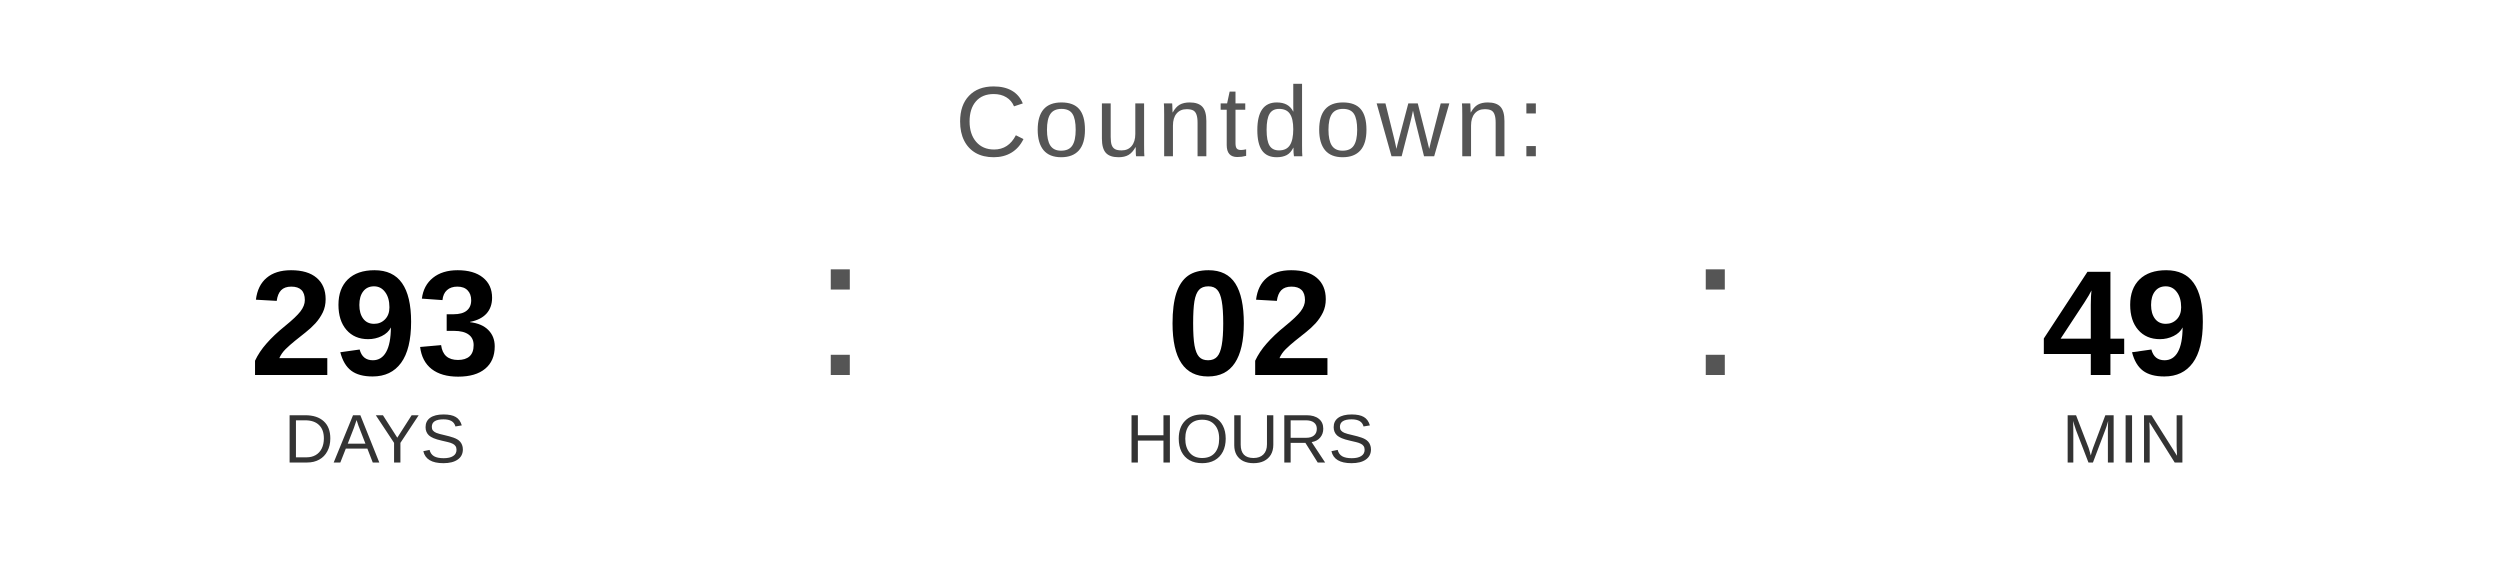
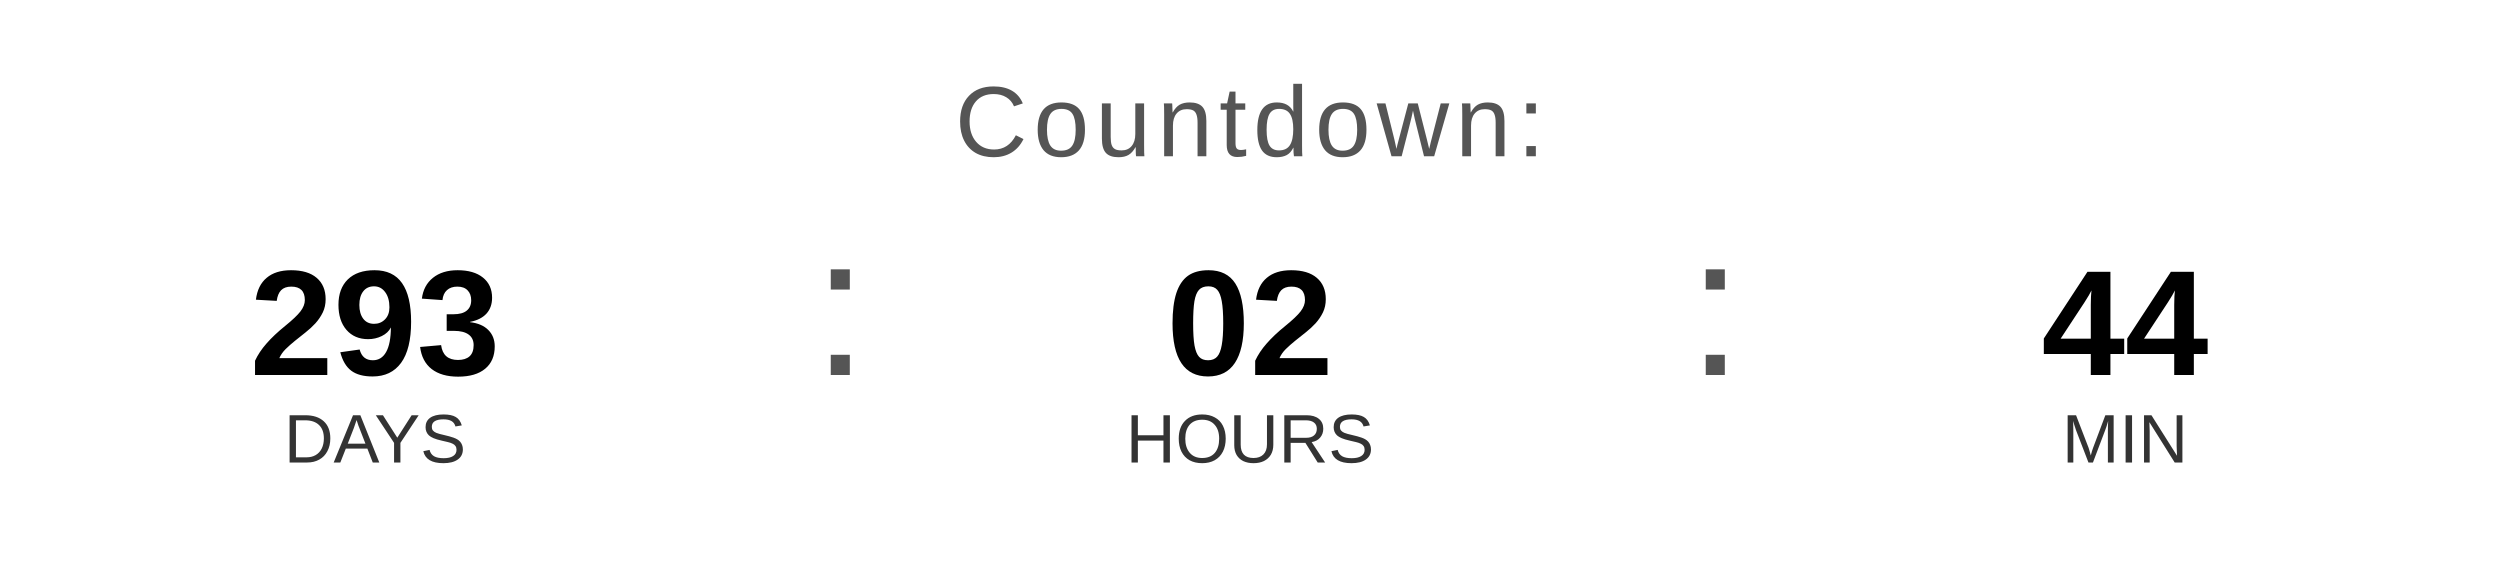
<svg xmlns="http://www.w3.org/2000/svg" width="400" height="90" viewBox="0 0 400 90">
  <text x="200" y="25" font-family="Arial, Helvetica, sans-serif" font-size="16" fill="#555555" text-anchor="middle" letter-spacing="1">
    Countdown:
  </text>
  <text x="60" y="60" font-family="Arial, Helvetica, sans-serif" font-size="24" font-weight="bold" fill="#000000" text-anchor="middle">293</text>
  <text x="60" y="74" font-family="Arial, Helvetica, sans-serif" font-size="11" fill="#333333" text-anchor="middle">DAYS</text>
  <text x="130" y="60" font-family="Arial, sans-serif" font-size="32" fill="#555555">:</text>
  <text x="200" y="60" font-family="Arial, Helvetica, sans-serif" font-size="24" font-weight="bold" fill="#000000" text-anchor="middle">02</text>
  <text x="200" y="74" font-family="Arial, Helvetica, sans-serif" font-size="11" fill="#333333" text-anchor="middle">HOURS</text>
  <text x="270" y="60" font-family="Arial, sans-serif" font-size="32" fill="#555555">:</text>
-   <text x="340" y="60" font-family="Arial, Helvetica, sans-serif" font-size="24" font-weight="bold" fill="#000000" text-anchor="middle">49</text>
+   <text x="340" y="60" font-family="Arial, Helvetica, sans-serif" font-size="24" font-weight="bold" fill="#000000" text-anchor="middle">44</text>
  <text x="340" y="74" font-family="Arial, Helvetica, sans-serif" font-size="11" fill="#333333" text-anchor="middle">MIN</text>
</svg>
